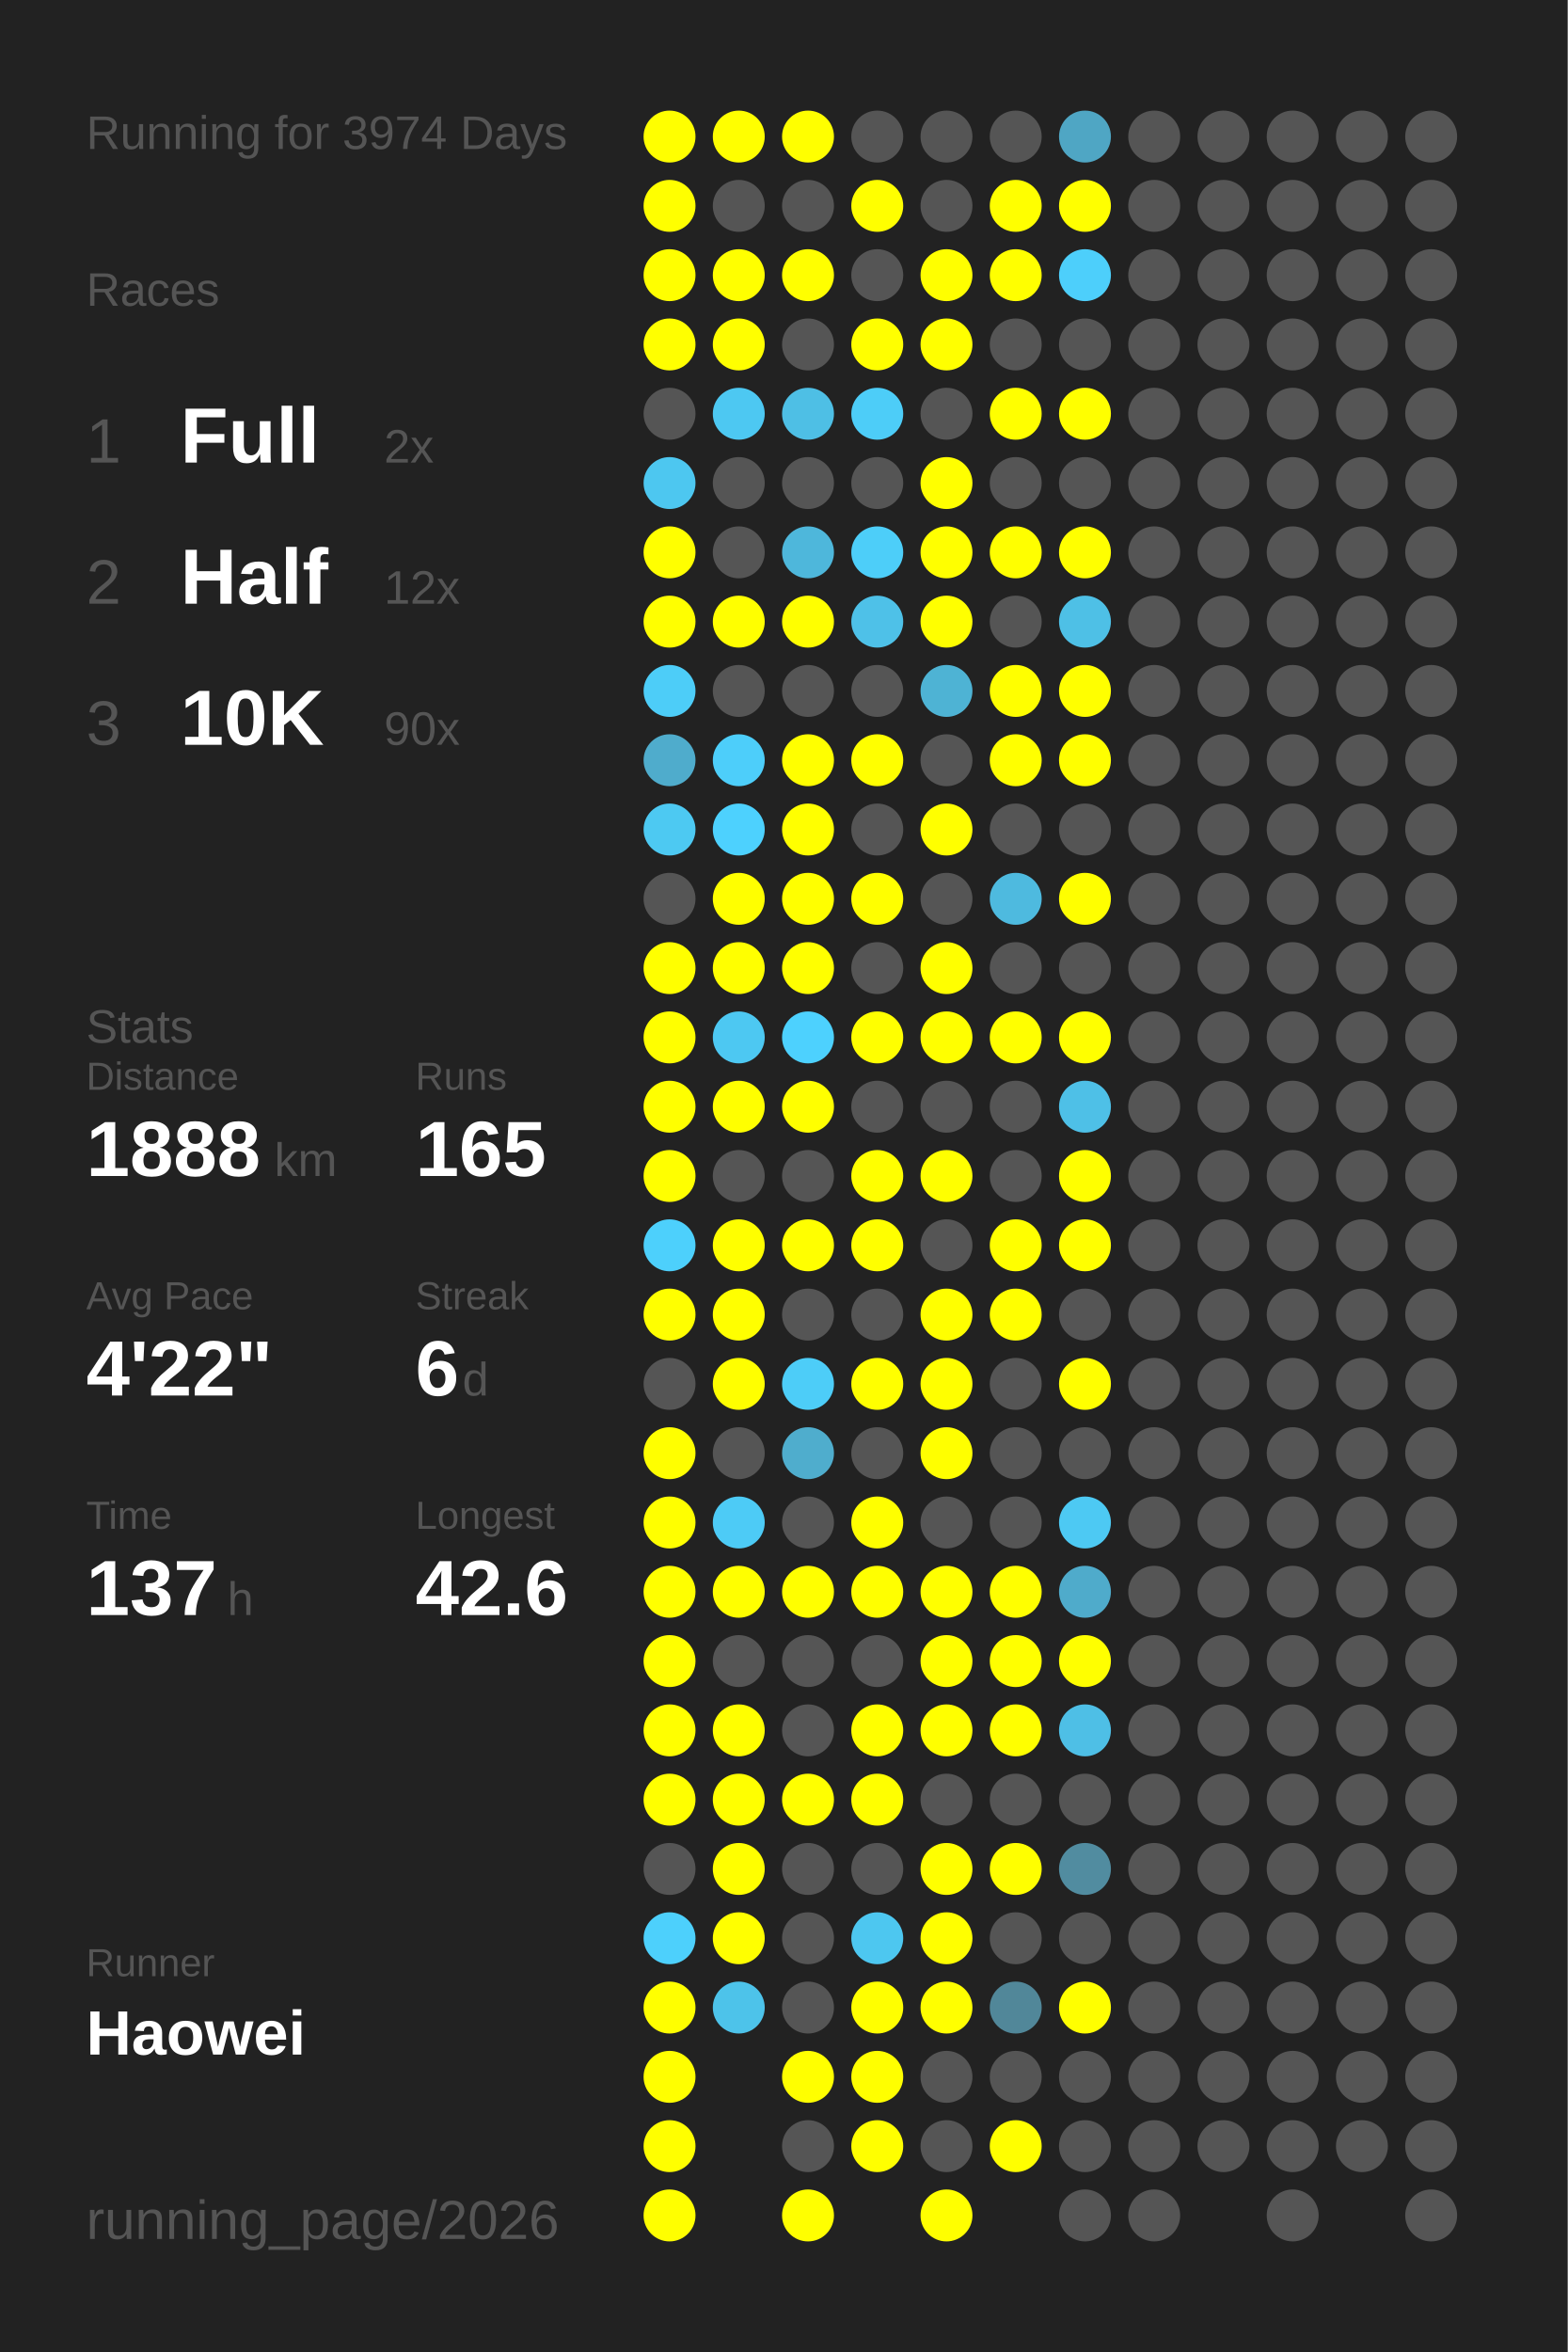
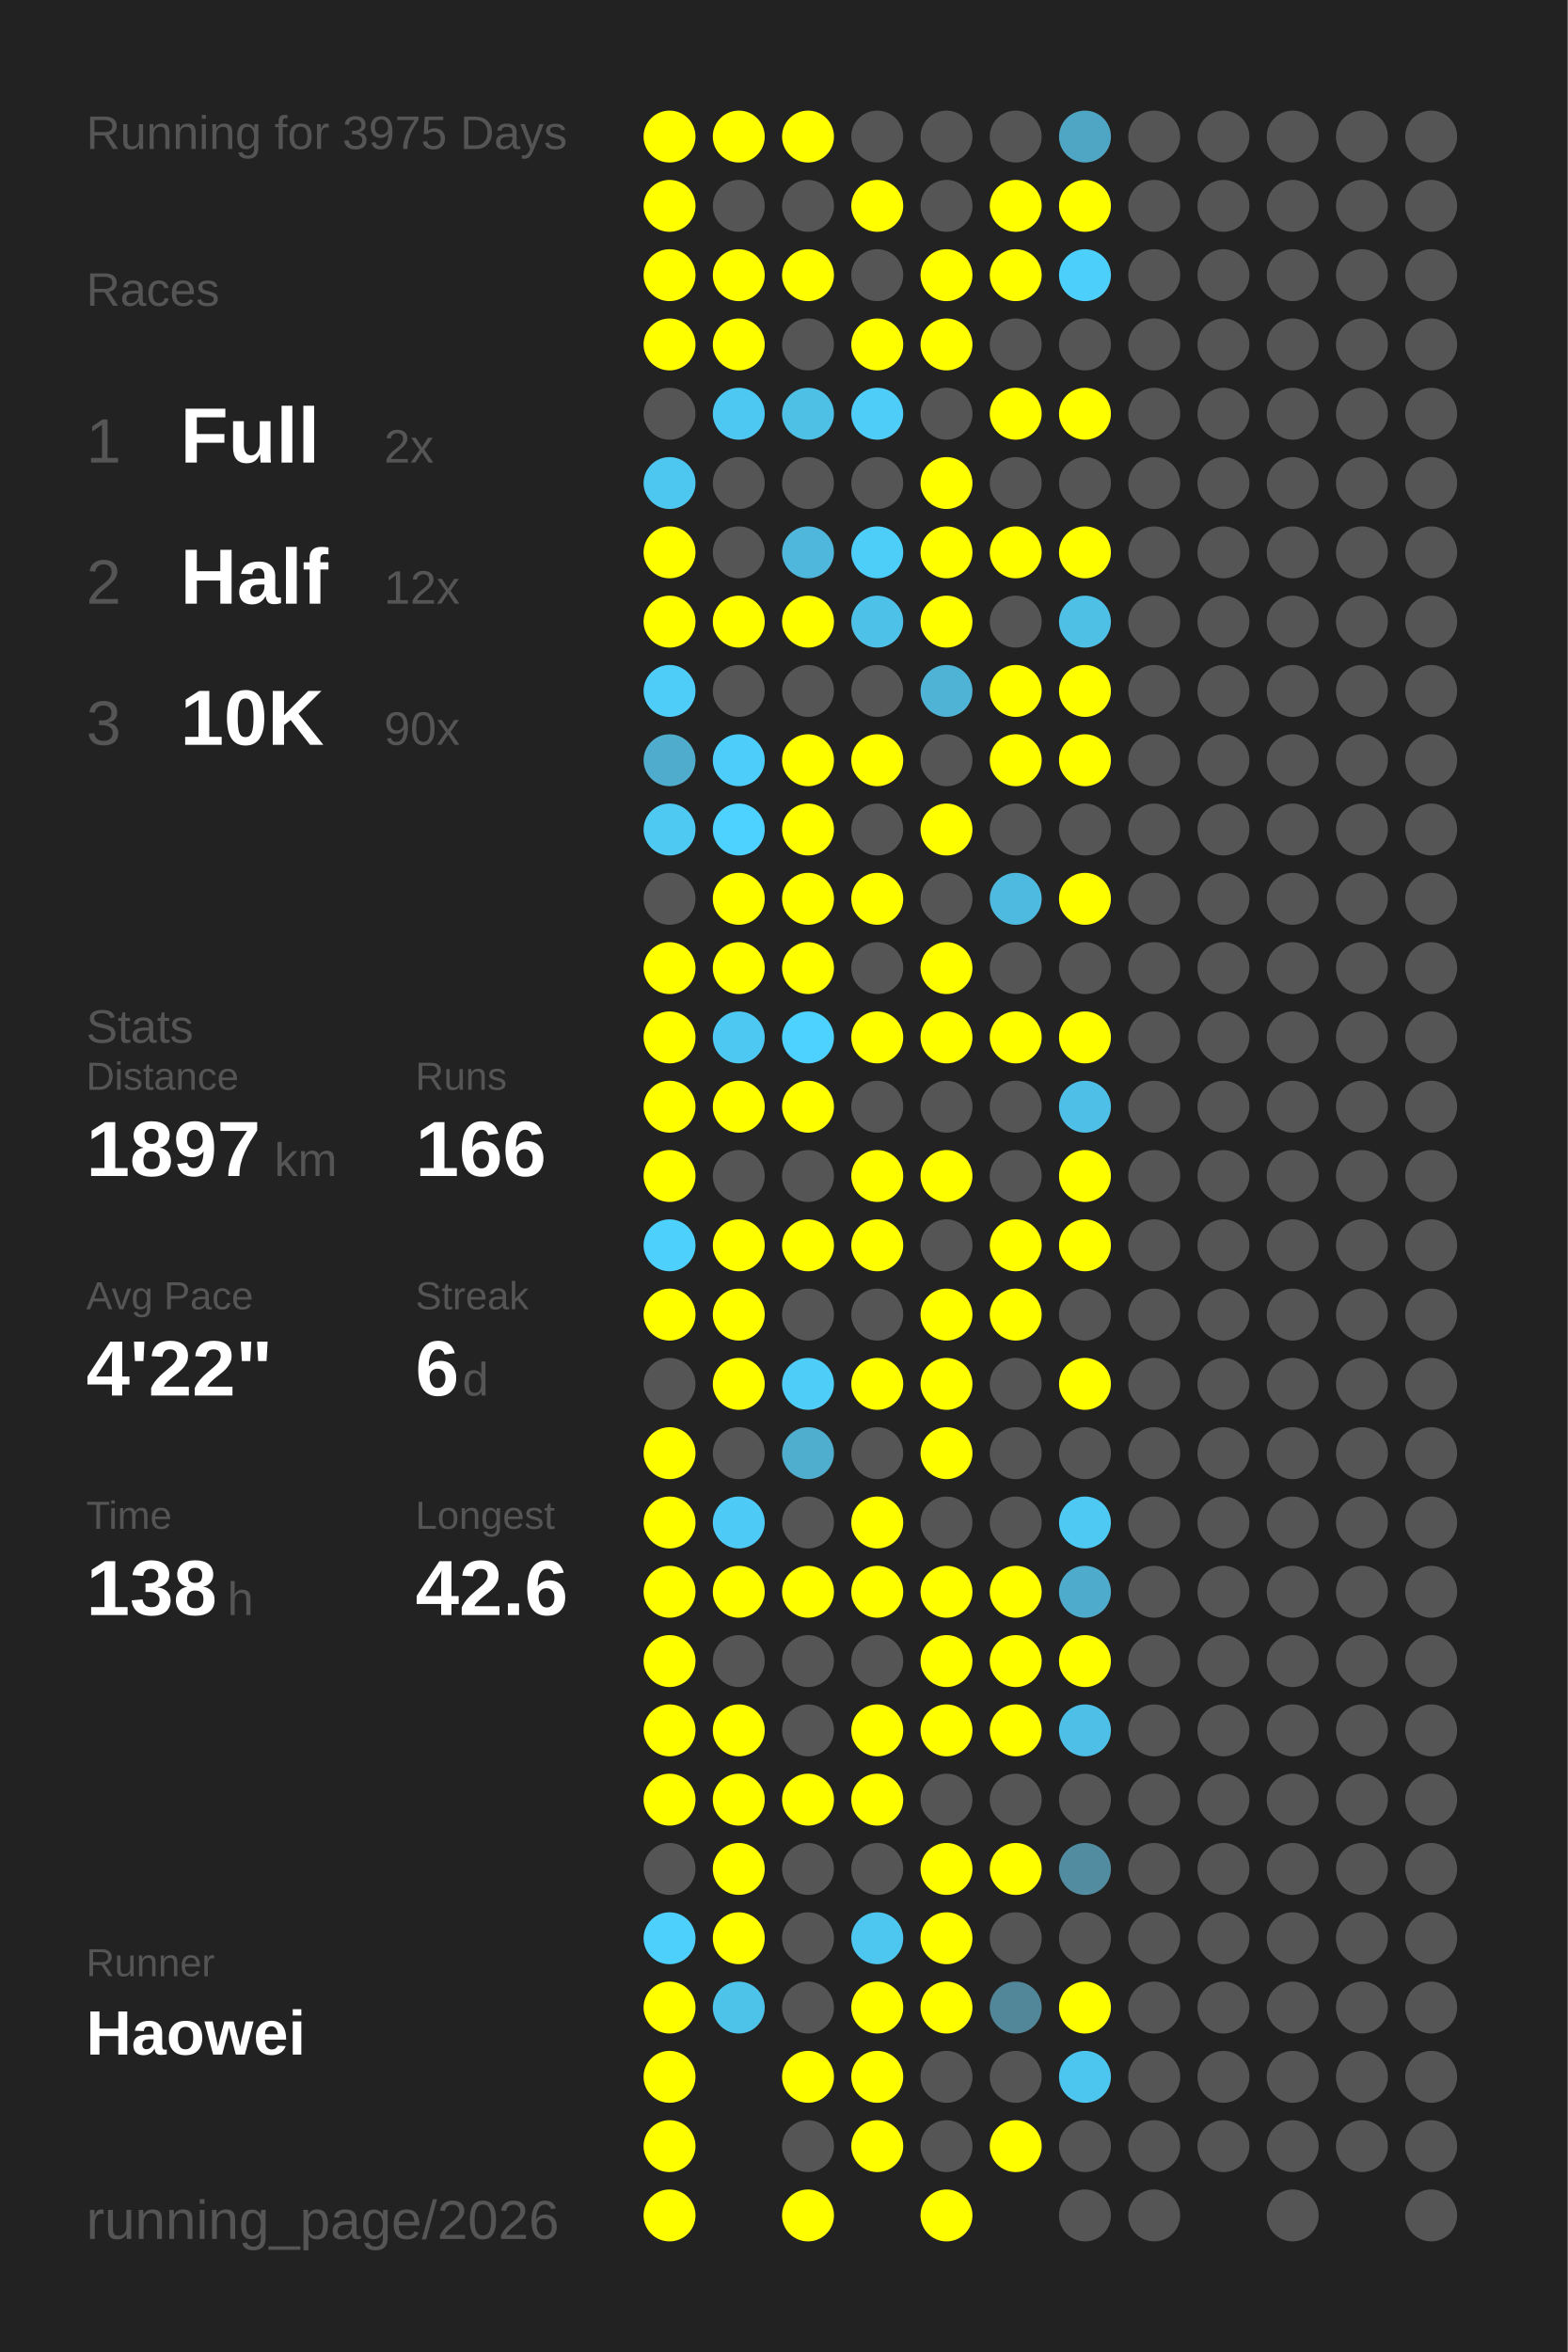
<svg xmlns="http://www.w3.org/2000/svg" baseProfile="full" height="300mm" version="1.1" viewBox="0,0,200,300" width="200mm">
  <defs />
  <rect fill="#222222" height="300" width="200" x="0" y="0" />
-   <text fill="#555555" style="font-size:6px; font-family:Arial;" x="11" y="19">Running for 3974 Days</text>
+   <text fill="#555555" style="font-size:6px; font-family:Arial;" x="11" y="19">Running for 3975 Days</text>
  <text fill="#555555" style="font-size:6px; font-family:Arial;" x="11" y="39">Races</text>
  <text fill="#555555" style="font-size:8px; font-family:Arial;" x="11" y="59">1</text>
  <text fill="#FFFFFF" style="font-size:10px; font-family:Arial; font-weight:bold;" x="23" y="59">Full</text>
  <text fill="#555555" style="font-size:6px; font-family:Arial;" x="49" y="59">2x</text>
  <text fill="#555555" style="font-size:8px; font-family:Arial;" x="11" y="77">2</text>
  <text fill="#FFFFFF" style="font-size:10px; font-family:Arial; font-weight:bold;" x="23" y="77">Half</text>
  <text fill="#555555" style="font-size:6px; font-family:Arial;" x="49" y="77">12x</text>
  <text fill="#555555" style="font-size:8px; font-family:Arial;" x="11" y="95">3</text>
  <text fill="#FFFFFF" style="font-size:10px; font-family:Arial; font-weight:bold;" x="23" y="95">10K</text>
  <text fill="#555555" style="font-size:6px; font-family:Arial;" x="49" y="95">90x</text>
  <text fill="#555555" style="font-size:6px; font-family:Arial;" x="11" y="133">Stats</text>
  <text fill="#555555" style="font-size:5px; font-family:Arial;" x="11" y="139">Distance</text>
-   <text fill="#FFFFFF" style="font-size:10px; font-family:Arial; font-weight:bold;" x="11" y="150">1888</text>
+   <text fill="#FFFFFF" style="font-size:10px; font-family:Arial; font-weight:bold;" x="11" y="150">1897</text>
  <text fill="#555555" style="font-size:6px; font-family:Arial;" x="35" y="150">km</text>
  <text fill="#555555" style="font-size:5px; font-family:Arial;" x="53" y="139">Runs</text>
-   <text fill="#FFFFFF" style="font-size:10px; font-family:Arial; font-weight:bold;" x="53" y="150">165</text>
+   <text fill="#FFFFFF" style="font-size:10px; font-family:Arial; font-weight:bold;" x="53" y="150">166</text>
  <text fill="#555555" style="font-size:5px; font-family:Arial;" x="11" y="167">Avg Pace</text>
  <text fill="#FFFFFF" style="font-size:10px; font-family:Arial; font-weight:bold;" x="11" y="178">4'22"</text>
  <text fill="#555555" style="font-size:5px; font-family:Arial;" x="53" y="167">Streak</text>
  <text fill="#FFFFFF" style="font-size:10px; font-family:Arial; font-weight:bold;" x="53" y="178">6</text>
  <text fill="#555555" style="font-size:6px; font-family:Arial;" x="59" y="178">d</text>
  <text fill="#555555" style="font-size:5px; font-family:Arial;" x="11" y="195">Time</text>
-   <text fill="#FFFFFF" style="font-size:10px; font-family:Arial; font-weight:bold;" x="11" y="206">137</text>
+   <text fill="#FFFFFF" style="font-size:10px; font-family:Arial; font-weight:bold;" x="11" y="206">138</text>
  <text fill="#555555" style="font-size:6px; font-family:Arial;" x="29" y="206">h</text>
  <text fill="#555555" style="font-size:5px; font-family:Arial;" x="53" y="195">Longest</text>
  <text fill="#FFFFFF" style="font-size:10px; font-family:Arial; font-weight:bold;" x="53" y="206">42.6</text>
  <text fill="#555555" style="font-size:5px; font-family:Arial;" x="11" y="252.065">Runner</text>
  <text fill="#FFFFFF" style="font-size:8px; font-family:Arial; font-weight:bold;" x="11" y="262.065">Haowei</text>
  <text fill="#555555" style="font-size:7px; font-family:Arial;" x="11" y="285.581">running_page/2026</text>
  <circle cx="85.417" cy="17.419" fill="#FFFF00" r="3.312" />
  <circle cx="85.417" cy="26.258" fill="#FFFF00" r="3.312" />
  <circle cx="85.417" cy="35.097" fill="#FFFF00" r="3.312" />
  <circle cx="85.417" cy="43.935" fill="#FFFF00" r="3.312" />
  <circle cx="85.417" cy="52.774" fill="#555555" r="3.312" />
  <circle cx="85.417" cy="61.613" fill="#4dc7f0" r="3.312" />
  <circle cx="85.417" cy="70.452" fill="#FFFF00" r="3.312" />
  <circle cx="85.417" cy="79.29" fill="#FFFF00" r="3.312" />
  <circle cx="85.417" cy="88.129" fill="#4dcdf8" r="3.312" />
  <circle cx="85.417" cy="96.968" fill="#4faccc" r="3.312" />
  <circle cx="85.417" cy="105.806" fill="#4dc9f2" r="3.312" />
  <circle cx="85.417" cy="114.645" fill="#555555" r="3.312" />
  <circle cx="85.417" cy="123.484" fill="#FFFF00" r="3.312" />
  <circle cx="85.417" cy="132.323" fill="#FFFF00" r="3.312" />
  <circle cx="85.417" cy="141.161" fill="#FFFF00" r="3.312" />
  <circle cx="85.417" cy="150" fill="#FFFF00" r="3.312" />
  <circle cx="85.417" cy="158.839" fill="#4dd0fc" r="3.312" />
  <circle cx="85.417" cy="167.677" fill="#FFFF00" r="3.312" />
  <circle cx="85.417" cy="176.516" fill="#555555" r="3.312" />
  <circle cx="85.417" cy="185.355" fill="#FFFF00" r="3.312" />
  <circle cx="85.417" cy="194.194" fill="#FFFF00" r="3.312" />
  <circle cx="85.417" cy="203.032" fill="#FFFF00" r="3.312" />
  <circle cx="85.417" cy="211.871" fill="#FFFF00" r="3.312" />
  <circle cx="85.417" cy="220.71" fill="#FFFF00" r="3.312" />
  <circle cx="85.417" cy="229.548" fill="#FFFF00" r="3.312" />
  <circle cx="85.417" cy="238.387" fill="#555555" r="3.312" />
  <circle cx="85.417" cy="247.226" fill="#4dd0fc" r="3.312" />
  <circle cx="85.417" cy="256.065" fill="#FFFF00" r="3.312" />
  <circle cx="85.417" cy="264.903" fill="#FFFF00" r="3.312" />
  <circle cx="85.417" cy="273.742" fill="#FFFF00" r="3.312" />
  <circle cx="85.417" cy="282.581" fill="#FFFF00" r="3.312" />
  <circle cx="94.25" cy="17.419" fill="#FFFF00" r="3.312" />
  <circle cx="94.25" cy="26.258" fill="#555555" r="3.312" />
  <circle cx="94.25" cy="35.097" fill="#FFFF00" r="3.312" />
  <circle cx="94.25" cy="43.935" fill="#FFFF00" r="3.312" />
  <circle cx="94.25" cy="52.774" fill="#4dc8f2" r="3.312" />
  <circle cx="94.25" cy="61.613" fill="#555555" r="3.312" />
  <circle cx="94.25" cy="70.452" fill="#555555" r="3.312" />
  <circle cx="94.25" cy="79.29" fill="#FFFF00" r="3.312" />
  <circle cx="94.25" cy="88.129" fill="#555555" r="3.312" />
  <circle cx="94.25" cy="96.968" fill="#4dcefa" r="3.312" />
  <circle cx="94.25" cy="105.806" fill="#4dd1fe" r="3.312" />
  <circle cx="94.25" cy="114.645" fill="#FFFF00" r="3.312" />
  <circle cx="94.25" cy="123.484" fill="#FFFF00" r="3.312" />
  <circle cx="94.25" cy="132.323" fill="#4dc8f2" r="3.312" />
  <circle cx="94.25" cy="141.161" fill="#FFFF00" r="3.312" />
  <circle cx="94.25" cy="150" fill="#555555" r="3.312" />
  <circle cx="94.25" cy="158.839" fill="#FFFF00" r="3.312" />
  <circle cx="94.25" cy="167.677" fill="#FFFF00" r="3.312" />
  <circle cx="94.25" cy="176.516" fill="#FFFF00" r="3.312" />
  <circle cx="94.25" cy="185.355" fill="#555555" r="3.312" />
  <circle cx="94.25" cy="194.194" fill="#4dcbf6" r="3.312" />
  <circle cx="94.25" cy="203.032" fill="#FFFF00" r="3.312" />
  <circle cx="94.25" cy="211.871" fill="#555555" r="3.312" />
  <circle cx="94.25" cy="220.71" fill="#FFFF00" r="3.312" />
  <circle cx="94.25" cy="229.548" fill="#FFFF00" r="3.312" />
  <circle cx="94.25" cy="238.387" fill="#FFFF00" r="3.312" />
  <circle cx="94.25" cy="247.226" fill="#FFFF00" r="3.312" />
  <circle cx="94.25" cy="256.065" fill="#4dc3ea" r="3.312" />
  <circle cx="103.083" cy="17.419" fill="#FFFF00" r="3.312" />
  <circle cx="103.083" cy="26.258" fill="#555555" r="3.312" />
  <circle cx="103.083" cy="35.097" fill="#FFFF00" r="3.312" />
  <circle cx="103.083" cy="43.935" fill="#555555" r="3.312" />
  <circle cx="103.083" cy="52.774" fill="#4ebfe5" r="3.312" />
  <circle cx="103.083" cy="61.613" fill="#555555" r="3.312" />
  <circle cx="103.083" cy="70.452" fill="#4eb7db" r="3.312" />
  <circle cx="103.083" cy="79.29" fill="#FFFF00" r="3.312" />
  <circle cx="103.083" cy="88.129" fill="#555555" r="3.312" />
  <circle cx="103.083" cy="96.968" fill="#FFFF00" r="3.312" />
  <circle cx="103.083" cy="105.806" fill="#FFFF00" r="3.312" />
  <circle cx="103.083" cy="114.645" fill="#FFFF00" r="3.312" />
  <circle cx="103.083" cy="123.484" fill="#FFFF00" r="3.312" />
  <circle cx="103.083" cy="132.323" fill="#4dd1fe" r="3.312" />
  <circle cx="103.083" cy="141.161" fill="#FFFF00" r="3.312" />
  <circle cx="103.083" cy="150" fill="#555555" r="3.312" />
  <circle cx="103.083" cy="158.839" fill="#FFFF00" r="3.312" />
  <circle cx="103.083" cy="167.677" fill="#555555" r="3.312" />
  <circle cx="103.083" cy="176.516" fill="#4dcdf8" r="3.312" />
  <circle cx="103.083" cy="185.355" fill="#4fadcd" r="3.312" />
  <circle cx="103.083" cy="194.194" fill="#555555" r="3.312" />
  <circle cx="103.083" cy="203.032" fill="#FFFF00" r="3.312" />
  <circle cx="103.083" cy="211.871" fill="#555555" r="3.312" />
  <circle cx="103.083" cy="220.71" fill="#555555" r="3.312" />
  <circle cx="103.083" cy="229.548" fill="#FFFF00" r="3.312" />
  <circle cx="103.083" cy="238.387" fill="#555555" r="3.312" />
  <circle cx="103.083" cy="247.226" fill="#555555" r="3.312" />
  <circle cx="103.083" cy="256.065" fill="#555555" r="3.312" />
  <circle cx="103.083" cy="264.903" fill="#FFFF00" r="3.312" />
  <circle cx="103.083" cy="273.742" fill="#555555" r="3.312" />
  <circle cx="103.083" cy="282.581" fill="#FFFF00" r="3.312" />
  <circle cx="111.917" cy="17.419" fill="#555555" r="3.312" />
  <circle cx="111.917" cy="26.258" fill="#FFFF00" r="3.312" />
  <circle cx="111.917" cy="35.097" fill="#555555" r="3.312" />
  <circle cx="111.917" cy="43.935" fill="#FFFF00" r="3.312" />
  <circle cx="111.917" cy="52.774" fill="#4dcdf8" r="3.312" />
  <circle cx="111.917" cy="61.613" fill="#555555" r="3.312" />
  <circle cx="111.917" cy="70.452" fill="#4dcef9" r="3.312" />
  <circle cx="111.917" cy="79.29" fill="#4ec1e8" r="3.312" />
  <circle cx="111.917" cy="88.129" fill="#555555" r="3.312" />
  <circle cx="111.917" cy="96.968" fill="#FFFF00" r="3.312" />
  <circle cx="111.917" cy="105.806" fill="#555555" r="3.312" />
  <circle cx="111.917" cy="114.645" fill="#FFFF00" r="3.312" />
  <circle cx="111.917" cy="123.484" fill="#555555" r="3.312" />
  <circle cx="111.917" cy="132.323" fill="#FFFF00" r="3.312" />
  <circle cx="111.917" cy="141.161" fill="#555555" r="3.312" />
  <circle cx="111.917" cy="150" fill="#FFFF00" r="3.312" />
  <circle cx="111.917" cy="158.839" fill="#FFFF00" r="3.312" />
  <circle cx="111.917" cy="167.677" fill="#555555" r="3.312" />
  <circle cx="111.917" cy="176.516" fill="#FFFF00" r="3.312" />
  <circle cx="111.917" cy="185.355" fill="#555555" r="3.312" />
  <circle cx="111.917" cy="194.194" fill="#FFFF00" r="3.312" />
  <circle cx="111.917" cy="203.032" fill="#FFFF00" r="3.312" />
  <circle cx="111.917" cy="211.871" fill="#555555" r="3.312" />
  <circle cx="111.917" cy="220.71" fill="#FFFF00" r="3.312" />
  <circle cx="111.917" cy="229.548" fill="#FFFF00" r="3.312" />
  <circle cx="111.917" cy="238.387" fill="#555555" r="3.312" />
  <circle cx="111.917" cy="247.226" fill="#4dc7f0" r="3.312" />
  <circle cx="111.917" cy="256.065" fill="#FFFF00" r="3.312" />
  <circle cx="111.917" cy="264.903" fill="#FFFF00" r="3.312" />
  <circle cx="111.917" cy="273.742" fill="#FFFF00" r="3.312" />
  <circle cx="120.75" cy="17.419" fill="#555555" r="3.312" />
  <circle cx="120.75" cy="26.258" fill="#555555" r="3.312" />
  <circle cx="120.75" cy="35.097" fill="#FFFF00" r="3.312" />
  <circle cx="120.75" cy="43.935" fill="#FFFF00" r="3.312" />
  <circle cx="120.75" cy="52.774" fill="#555555" r="3.312" />
  <circle cx="120.75" cy="61.613" fill="#FFFF00" r="3.312" />
  <circle cx="120.75" cy="70.452" fill="#FFFF00" r="3.312" />
  <circle cx="120.75" cy="79.29" fill="#FFFF00" r="3.312" />
  <circle cx="120.75" cy="88.129" fill="#4eb3d4" r="3.312" />
  <circle cx="120.75" cy="96.968" fill="#555555" r="3.312" />
  <circle cx="120.75" cy="105.806" fill="#FFFF00" r="3.312" />
  <circle cx="120.75" cy="114.645" fill="#555555" r="3.312" />
  <circle cx="120.75" cy="123.484" fill="#FFFF00" r="3.312" />
  <circle cx="120.75" cy="132.323" fill="#FFFF00" r="3.312" />
  <circle cx="120.75" cy="141.161" fill="#555555" r="3.312" />
  <circle cx="120.75" cy="150" fill="#FFFF00" r="3.312" />
  <circle cx="120.75" cy="158.839" fill="#555555" r="3.312" />
  <circle cx="120.75" cy="167.677" fill="#FFFF00" r="3.312" />
  <circle cx="120.75" cy="176.516" fill="#FFFF00" r="3.312" />
  <circle cx="120.75" cy="185.355" fill="#FFFF00" r="3.312" />
  <circle cx="120.75" cy="194.194" fill="#555555" r="3.312" />
  <circle cx="120.75" cy="203.032" fill="#FFFF00" r="3.312" />
  <circle cx="120.75" cy="211.871" fill="#FFFF00" r="3.312" />
  <circle cx="120.75" cy="220.71" fill="#FFFF00" r="3.312" />
  <circle cx="120.75" cy="229.548" fill="#555555" r="3.312" />
  <circle cx="120.75" cy="238.387" fill="#FFFF00" r="3.312" />
  <circle cx="120.75" cy="247.226" fill="#FFFF00" r="3.312" />
  <circle cx="120.75" cy="256.065" fill="#FFFF00" r="3.312" />
  <circle cx="120.75" cy="264.903" fill="#555555" r="3.312" />
  <circle cx="120.75" cy="273.742" fill="#555555" r="3.312" />
  <circle cx="120.75" cy="282.581" fill="#FFFF00" r="3.312" />
  <circle cx="129.583" cy="17.419" fill="#555555" r="3.312" />
  <circle cx="129.583" cy="26.258" fill="#FFFF00" r="3.312" />
  <circle cx="129.583" cy="35.097" fill="#FFFF00" r="3.312" />
  <circle cx="129.583" cy="43.935" fill="#555555" r="3.312" />
  <circle cx="129.583" cy="52.774" fill="#FFFF00" r="3.312" />
  <circle cx="129.583" cy="61.613" fill="#555555" r="3.312" />
  <circle cx="129.583" cy="70.452" fill="#FFFF00" r="3.312" />
  <circle cx="129.583" cy="79.29" fill="#555555" r="3.312" />
  <circle cx="129.583" cy="88.129" fill="#FFFF00" r="3.312" />
  <circle cx="129.583" cy="96.968" fill="#FFFF00" r="3.312" />
  <circle cx="129.583" cy="105.806" fill="#555555" r="3.312" />
  <circle cx="129.583" cy="114.645" fill="#4ebadf" r="3.312" />
  <circle cx="129.583" cy="123.484" fill="#555555" r="3.312" />
  <circle cx="129.583" cy="132.323" fill="#FFFF00" r="3.312" />
  <circle cx="129.583" cy="141.161" fill="#555555" r="3.312" />
  <circle cx="129.583" cy="150" fill="#555555" r="3.312" />
  <circle cx="129.583" cy="158.839" fill="#FFFF00" r="3.312" />
  <circle cx="129.583" cy="167.677" fill="#FFFF00" r="3.312" />
  <circle cx="129.583" cy="176.516" fill="#555555" r="3.312" />
  <circle cx="129.583" cy="185.355" fill="#555555" r="3.312" />
  <circle cx="129.583" cy="194.194" fill="#555555" r="3.312" />
  <circle cx="129.583" cy="203.032" fill="#FFFF00" r="3.312" />
  <circle cx="129.583" cy="211.871" fill="#FFFF00" r="3.312" />
  <circle cx="129.583" cy="220.71" fill="#FFFF00" r="3.312" />
  <circle cx="129.583" cy="229.548" fill="#555555" r="3.312" />
  <circle cx="129.583" cy="238.387" fill="#FFFF00" r="3.312" />
  <circle cx="129.583" cy="247.226" fill="#555555" r="3.312" />
  <circle cx="129.583" cy="256.065" fill="#518799" r="3.312" />
  <circle cx="129.583" cy="264.903" fill="#555555" r="3.312" />
  <circle cx="129.583" cy="273.742" fill="#FFFF00" r="3.312" />
  <circle cx="138.417" cy="17.419" fill="#4fa6c4" r="3.312" />
  <circle cx="138.417" cy="26.258" fill="#FFFF00" r="3.312" />
  <circle cx="138.417" cy="35.097" fill="#4dcffb" r="3.312" />
  <circle cx="138.417" cy="43.935" fill="#555555" r="3.312" />
  <circle cx="138.417" cy="52.774" fill="#FFFF00" r="3.312" />
  <circle cx="138.417" cy="61.613" fill="#555555" r="3.312" />
  <circle cx="138.417" cy="70.452" fill="#FFFF00" r="3.312" />
  <circle cx="138.417" cy="79.29" fill="#4ec0e6" r="3.312" />
  <circle cx="138.417" cy="88.129" fill="#FFFF00" r="3.312" />
  <circle cx="138.417" cy="96.968" fill="#FFFF00" r="3.312" />
  <circle cx="138.417" cy="105.806" fill="#555555" r="3.312" />
  <circle cx="138.417" cy="114.645" fill="#FFFF00" r="3.312" />
  <circle cx="138.417" cy="123.484" fill="#555555" r="3.312" />
  <circle cx="138.417" cy="132.323" fill="#FFFF00" r="3.312" />
  <circle cx="138.417" cy="141.161" fill="#4ec0e7" r="3.312" />
  <circle cx="138.417" cy="150" fill="#FFFF00" r="3.312" />
  <circle cx="138.417" cy="158.839" fill="#FFFF00" r="3.312" />
  <circle cx="138.417" cy="167.677" fill="#555555" r="3.312" />
  <circle cx="138.417" cy="176.516" fill="#FFFF00" r="3.312" />
  <circle cx="138.417" cy="185.355" fill="#555555" r="3.312" />
  <circle cx="138.417" cy="194.194" fill="#4dc9f3" r="3.312" />
  <circle cx="138.417" cy="203.032" fill="#4fabcb" r="3.312" />
  <circle cx="138.417" cy="211.871" fill="#FFFF00" r="3.312" />
  <circle cx="138.417" cy="220.71" fill="#4ebfe6" r="3.312" />
  <circle cx="138.417" cy="229.548" fill="#555555" r="3.312" />
  <circle cx="138.417" cy="238.387" fill="#518ca0" r="3.312" />
  <circle cx="138.417" cy="247.226" fill="#555555" r="3.312" />
  <circle cx="138.417" cy="256.065" fill="#FFFF00" r="3.312" />
-   <circle cx="138.417" cy="264.903" fill="#555555" r="3.312" />
+   <circle cx="138.417" cy="264.903" fill="#4dc6ef" r="3.312" />
  <circle cx="138.417" cy="273.742" fill="#555555" r="3.312" />
  <circle cx="138.417" cy="282.581" fill="#555555" r="3.312" />
  <circle cx="147.25" cy="17.419" fill="#555555" r="3.312" />
  <circle cx="147.25" cy="26.258" fill="#555555" r="3.312" />
  <circle cx="147.25" cy="35.097" fill="#555555" r="3.312" />
  <circle cx="147.25" cy="43.935" fill="#555555" r="3.312" />
  <circle cx="147.25" cy="52.774" fill="#555555" r="3.312" />
  <circle cx="147.25" cy="61.613" fill="#555555" r="3.312" />
  <circle cx="147.25" cy="70.452" fill="#555555" r="3.312" />
  <circle cx="147.25" cy="79.29" fill="#555555" r="3.312" />
  <circle cx="147.25" cy="88.129" fill="#555555" r="3.312" />
  <circle cx="147.25" cy="96.968" fill="#555555" r="3.312" />
  <circle cx="147.25" cy="105.806" fill="#555555" r="3.312" />
  <circle cx="147.25" cy="114.645" fill="#555555" r="3.312" />
  <circle cx="147.25" cy="123.484" fill="#555555" r="3.312" />
  <circle cx="147.25" cy="132.323" fill="#555555" r="3.312" />
  <circle cx="147.25" cy="141.161" fill="#555555" r="3.312" />
  <circle cx="147.25" cy="150" fill="#555555" r="3.312" />
  <circle cx="147.25" cy="158.839" fill="#555555" r="3.312" />
  <circle cx="147.25" cy="167.677" fill="#555555" r="3.312" />
  <circle cx="147.25" cy="176.516" fill="#555555" r="3.312" />
  <circle cx="147.25" cy="185.355" fill="#555555" r="3.312" />
  <circle cx="147.25" cy="194.194" fill="#555555" r="3.312" />
  <circle cx="147.25" cy="203.032" fill="#555555" r="3.312" />
  <circle cx="147.25" cy="211.871" fill="#555555" r="3.312" />
  <circle cx="147.25" cy="220.71" fill="#555555" r="3.312" />
  <circle cx="147.25" cy="229.548" fill="#555555" r="3.312" />
  <circle cx="147.25" cy="238.387" fill="#555555" r="3.312" />
  <circle cx="147.25" cy="247.226" fill="#555555" r="3.312" />
  <circle cx="147.25" cy="256.065" fill="#555555" r="3.312" />
  <circle cx="147.25" cy="264.903" fill="#555555" r="3.312" />
  <circle cx="147.25" cy="273.742" fill="#555555" r="3.312" />
  <circle cx="147.25" cy="282.581" fill="#555555" r="3.312" />
  <circle cx="156.083" cy="17.419" fill="#555555" r="3.312" />
  <circle cx="156.083" cy="26.258" fill="#555555" r="3.312" />
  <circle cx="156.083" cy="35.097" fill="#555555" r="3.312" />
  <circle cx="156.083" cy="43.935" fill="#555555" r="3.312" />
  <circle cx="156.083" cy="52.774" fill="#555555" r="3.312" />
  <circle cx="156.083" cy="61.613" fill="#555555" r="3.312" />
  <circle cx="156.083" cy="70.452" fill="#555555" r="3.312" />
  <circle cx="156.083" cy="79.29" fill="#555555" r="3.312" />
  <circle cx="156.083" cy="88.129" fill="#555555" r="3.312" />
  <circle cx="156.083" cy="96.968" fill="#555555" r="3.312" />
  <circle cx="156.083" cy="105.806" fill="#555555" r="3.312" />
  <circle cx="156.083" cy="114.645" fill="#555555" r="3.312" />
  <circle cx="156.083" cy="123.484" fill="#555555" r="3.312" />
  <circle cx="156.083" cy="132.323" fill="#555555" r="3.312" />
  <circle cx="156.083" cy="141.161" fill="#555555" r="3.312" />
  <circle cx="156.083" cy="150" fill="#555555" r="3.312" />
  <circle cx="156.083" cy="158.839" fill="#555555" r="3.312" />
  <circle cx="156.083" cy="167.677" fill="#555555" r="3.312" />
  <circle cx="156.083" cy="176.516" fill="#555555" r="3.312" />
  <circle cx="156.083" cy="185.355" fill="#555555" r="3.312" />
  <circle cx="156.083" cy="194.194" fill="#555555" r="3.312" />
  <circle cx="156.083" cy="203.032" fill="#555555" r="3.312" />
  <circle cx="156.083" cy="211.871" fill="#555555" r="3.312" />
  <circle cx="156.083" cy="220.71" fill="#555555" r="3.312" />
  <circle cx="156.083" cy="229.548" fill="#555555" r="3.312" />
  <circle cx="156.083" cy="238.387" fill="#555555" r="3.312" />
  <circle cx="156.083" cy="247.226" fill="#555555" r="3.312" />
  <circle cx="156.083" cy="256.065" fill="#555555" r="3.312" />
  <circle cx="156.083" cy="264.903" fill="#555555" r="3.312" />
  <circle cx="156.083" cy="273.742" fill="#555555" r="3.312" />
  <circle cx="164.917" cy="17.419" fill="#555555" r="3.312" />
  <circle cx="164.917" cy="26.258" fill="#555555" r="3.312" />
  <circle cx="164.917" cy="35.097" fill="#555555" r="3.312" />
  <circle cx="164.917" cy="43.935" fill="#555555" r="3.312" />
  <circle cx="164.917" cy="52.774" fill="#555555" r="3.312" />
  <circle cx="164.917" cy="61.613" fill="#555555" r="3.312" />
  <circle cx="164.917" cy="70.452" fill="#555555" r="3.312" />
  <circle cx="164.917" cy="79.29" fill="#555555" r="3.312" />
  <circle cx="164.917" cy="88.129" fill="#555555" r="3.312" />
  <circle cx="164.917" cy="96.968" fill="#555555" r="3.312" />
  <circle cx="164.917" cy="105.806" fill="#555555" r="3.312" />
  <circle cx="164.917" cy="114.645" fill="#555555" r="3.312" />
  <circle cx="164.917" cy="123.484" fill="#555555" r="3.312" />
  <circle cx="164.917" cy="132.323" fill="#555555" r="3.312" />
  <circle cx="164.917" cy="141.161" fill="#555555" r="3.312" />
  <circle cx="164.917" cy="150" fill="#555555" r="3.312" />
  <circle cx="164.917" cy="158.839" fill="#555555" r="3.312" />
  <circle cx="164.917" cy="167.677" fill="#555555" r="3.312" />
  <circle cx="164.917" cy="176.516" fill="#555555" r="3.312" />
  <circle cx="164.917" cy="185.355" fill="#555555" r="3.312" />
  <circle cx="164.917" cy="194.194" fill="#555555" r="3.312" />
  <circle cx="164.917" cy="203.032" fill="#555555" r="3.312" />
  <circle cx="164.917" cy="211.871" fill="#555555" r="3.312" />
  <circle cx="164.917" cy="220.71" fill="#555555" r="3.312" />
  <circle cx="164.917" cy="229.548" fill="#555555" r="3.312" />
  <circle cx="164.917" cy="238.387" fill="#555555" r="3.312" />
  <circle cx="164.917" cy="247.226" fill="#555555" r="3.312" />
  <circle cx="164.917" cy="256.065" fill="#555555" r="3.312" />
  <circle cx="164.917" cy="264.903" fill="#555555" r="3.312" />
  <circle cx="164.917" cy="273.742" fill="#555555" r="3.312" />
  <circle cx="164.917" cy="282.581" fill="#555555" r="3.312" />
  <circle cx="173.75" cy="17.419" fill="#555555" r="3.312" />
  <circle cx="173.75" cy="26.258" fill="#555555" r="3.312" />
  <circle cx="173.75" cy="35.097" fill="#555555" r="3.312" />
  <circle cx="173.75" cy="43.935" fill="#555555" r="3.312" />
  <circle cx="173.75" cy="52.774" fill="#555555" r="3.312" />
  <circle cx="173.75" cy="61.613" fill="#555555" r="3.312" />
  <circle cx="173.75" cy="70.452" fill="#555555" r="3.312" />
  <circle cx="173.75" cy="79.29" fill="#555555" r="3.312" />
  <circle cx="173.75" cy="88.129" fill="#555555" r="3.312" />
  <circle cx="173.75" cy="96.968" fill="#555555" r="3.312" />
  <circle cx="173.75" cy="105.806" fill="#555555" r="3.312" />
  <circle cx="173.75" cy="114.645" fill="#555555" r="3.312" />
  <circle cx="173.75" cy="123.484" fill="#555555" r="3.312" />
  <circle cx="173.75" cy="132.323" fill="#555555" r="3.312" />
  <circle cx="173.75" cy="141.161" fill="#555555" r="3.312" />
  <circle cx="173.75" cy="150" fill="#555555" r="3.312" />
  <circle cx="173.75" cy="158.839" fill="#555555" r="3.312" />
  <circle cx="173.75" cy="167.677" fill="#555555" r="3.312" />
  <circle cx="173.75" cy="176.516" fill="#555555" r="3.312" />
  <circle cx="173.75" cy="185.355" fill="#555555" r="3.312" />
  <circle cx="173.75" cy="194.194" fill="#555555" r="3.312" />
  <circle cx="173.75" cy="203.032" fill="#555555" r="3.312" />
  <circle cx="173.75" cy="211.871" fill="#555555" r="3.312" />
  <circle cx="173.75" cy="220.71" fill="#555555" r="3.312" />
  <circle cx="173.75" cy="229.548" fill="#555555" r="3.312" />
  <circle cx="173.75" cy="238.387" fill="#555555" r="3.312" />
  <circle cx="173.75" cy="247.226" fill="#555555" r="3.312" />
  <circle cx="173.75" cy="256.065" fill="#555555" r="3.312" />
  <circle cx="173.75" cy="264.903" fill="#555555" r="3.312" />
  <circle cx="173.75" cy="273.742" fill="#555555" r="3.312" />
  <circle cx="182.583" cy="17.419" fill="#555555" r="3.312" />
  <circle cx="182.583" cy="26.258" fill="#555555" r="3.312" />
  <circle cx="182.583" cy="35.097" fill="#555555" r="3.312" />
  <circle cx="182.583" cy="43.935" fill="#555555" r="3.312" />
  <circle cx="182.583" cy="52.774" fill="#555555" r="3.312" />
  <circle cx="182.583" cy="61.613" fill="#555555" r="3.312" />
  <circle cx="182.583" cy="70.452" fill="#555555" r="3.312" />
  <circle cx="182.583" cy="79.29" fill="#555555" r="3.312" />
  <circle cx="182.583" cy="88.129" fill="#555555" r="3.312" />
  <circle cx="182.583" cy="96.968" fill="#555555" r="3.312" />
  <circle cx="182.583" cy="105.806" fill="#555555" r="3.312" />
  <circle cx="182.583" cy="114.645" fill="#555555" r="3.312" />
  <circle cx="182.583" cy="123.484" fill="#555555" r="3.312" />
  <circle cx="182.583" cy="132.323" fill="#555555" r="3.312" />
  <circle cx="182.583" cy="141.161" fill="#555555" r="3.312" />
  <circle cx="182.583" cy="150" fill="#555555" r="3.312" />
  <circle cx="182.583" cy="158.839" fill="#555555" r="3.312" />
  <circle cx="182.583" cy="167.677" fill="#555555" r="3.312" />
  <circle cx="182.583" cy="176.516" fill="#555555" r="3.312" />
  <circle cx="182.583" cy="185.355" fill="#555555" r="3.312" />
  <circle cx="182.583" cy="194.194" fill="#555555" r="3.312" />
  <circle cx="182.583" cy="203.032" fill="#555555" r="3.312" />
  <circle cx="182.583" cy="211.871" fill="#555555" r="3.312" />
  <circle cx="182.583" cy="220.71" fill="#555555" r="3.312" />
  <circle cx="182.583" cy="229.548" fill="#555555" r="3.312" />
  <circle cx="182.583" cy="238.387" fill="#555555" r="3.312" />
  <circle cx="182.583" cy="247.226" fill="#555555" r="3.312" />
  <circle cx="182.583" cy="256.065" fill="#555555" r="3.312" />
  <circle cx="182.583" cy="264.903" fill="#555555" r="3.312" />
  <circle cx="182.583" cy="273.742" fill="#555555" r="3.312" />
  <circle cx="182.583" cy="282.581" fill="#555555" r="3.312" />
</svg>
